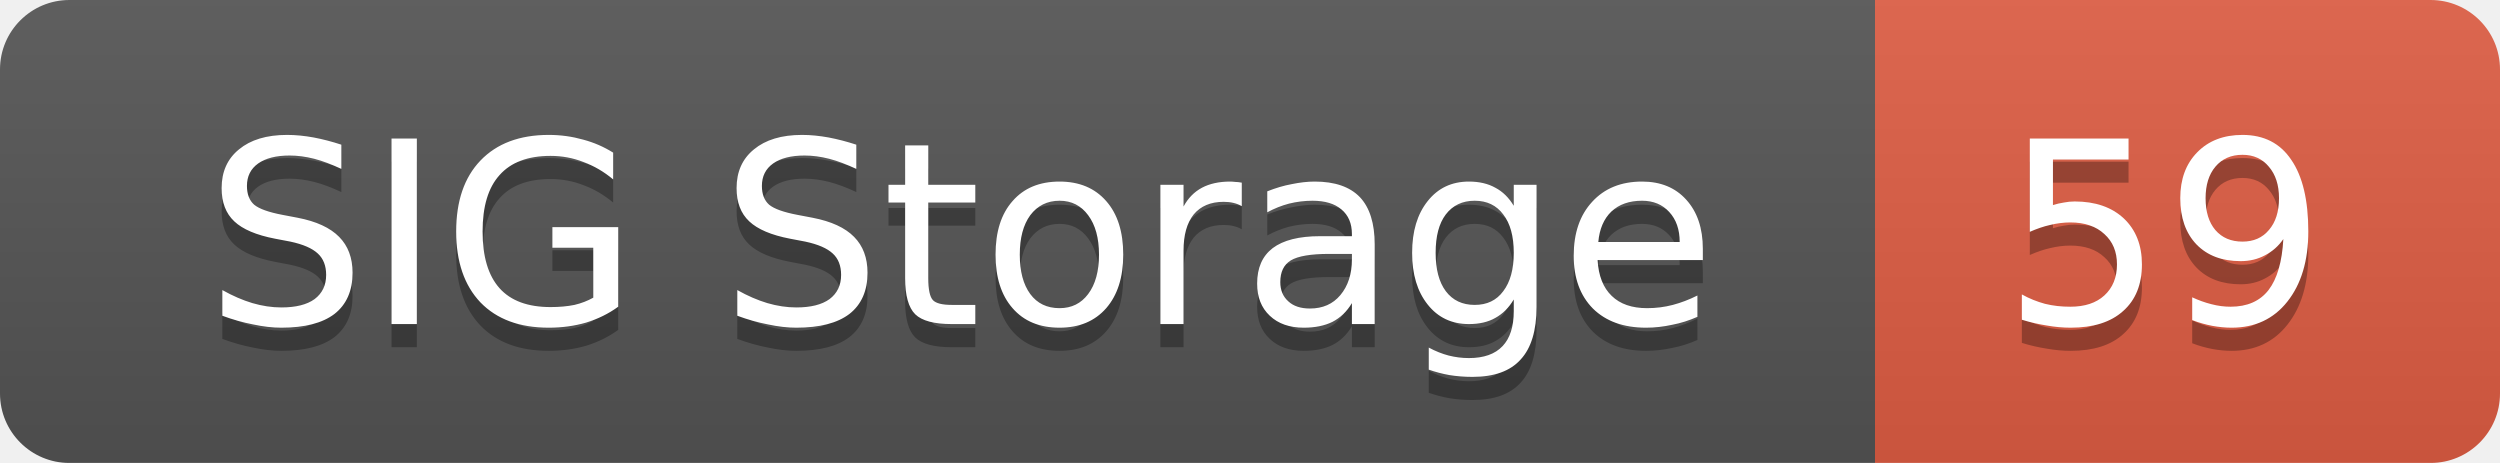
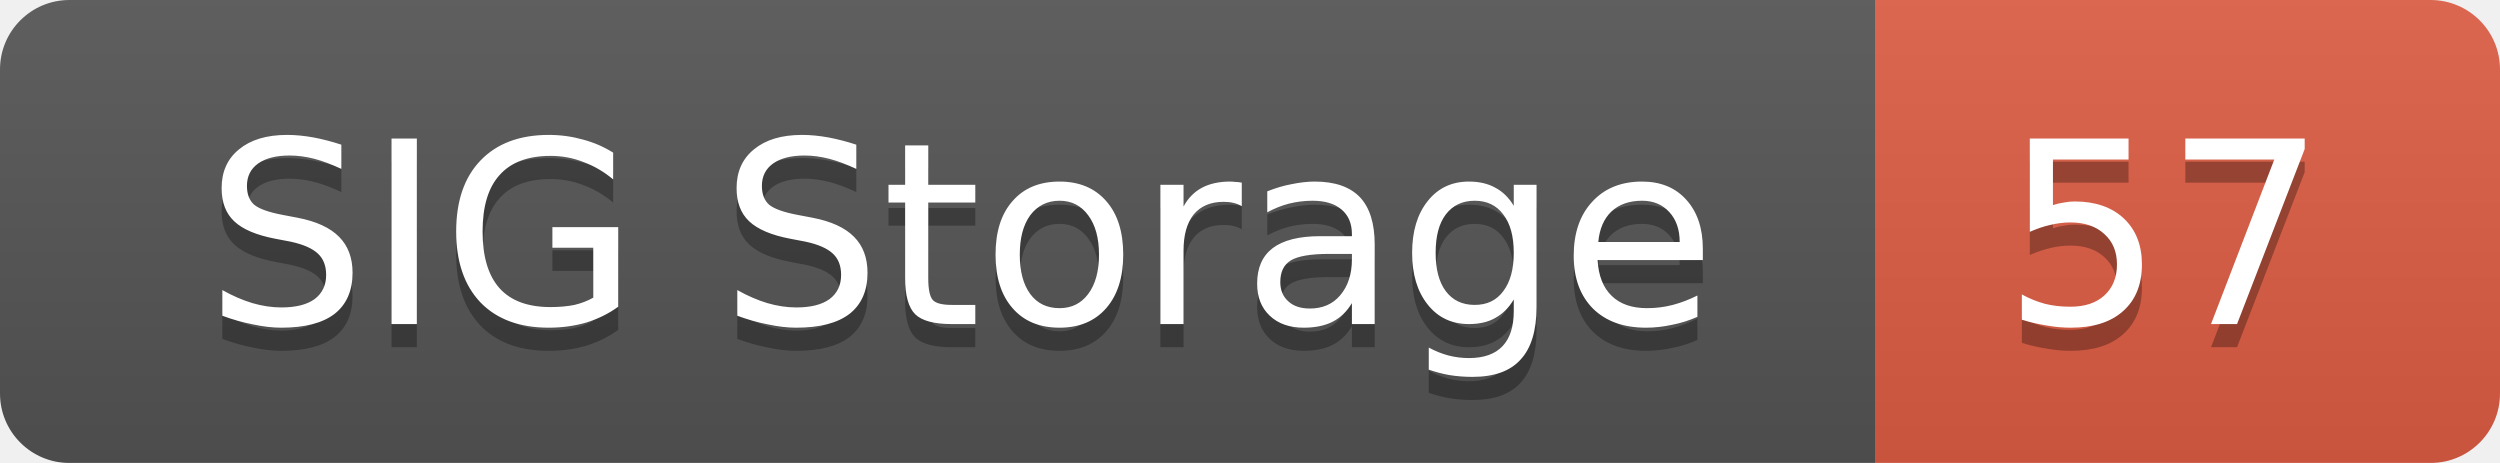
<svg xmlns="http://www.w3.org/2000/svg" width="108" height="20">
  <linearGradient id="smooth" x2="0" y2="100%">
    <stop offset="0" stop-color="#bbb" stop-opacity=".1" />
    <stop offset="1" stop-opacity=".1" />
  </linearGradient>
  <mask id="round">
    <rect width="108" height="20" rx="3" fill="#fff" />
  </mask>
  <g mask="url(#round)">
    <rect width="81" height="20" fill="#555" />
    <rect x="81" width="27" height="20" fill="#e05d44" />
    <rect width="108" height="20" fill="url(#smooth)" />
  </g>
  <g fill="#fff" text-anchor="middle" font-family="DejaVu Sans,Verdana,Geneva,sans-serif" font-size="11">
    <text x="41.5" y="15" fill="#010101" fill-opacity=".3">SIG Storage</text>
    <text x="41.5" y="14">SIG Storage</text>
-     <text x="93.5" y="15" fill="#010101" fill-opacity=".3">59</text>
-     <text x="93.5" y="14">59</text>
+     <text x="93.5" y="15" fill="#010101" fill-opacity=".3">57</text>
+     <text x="93.5" y="14">57</text>
  </g>
</svg>
